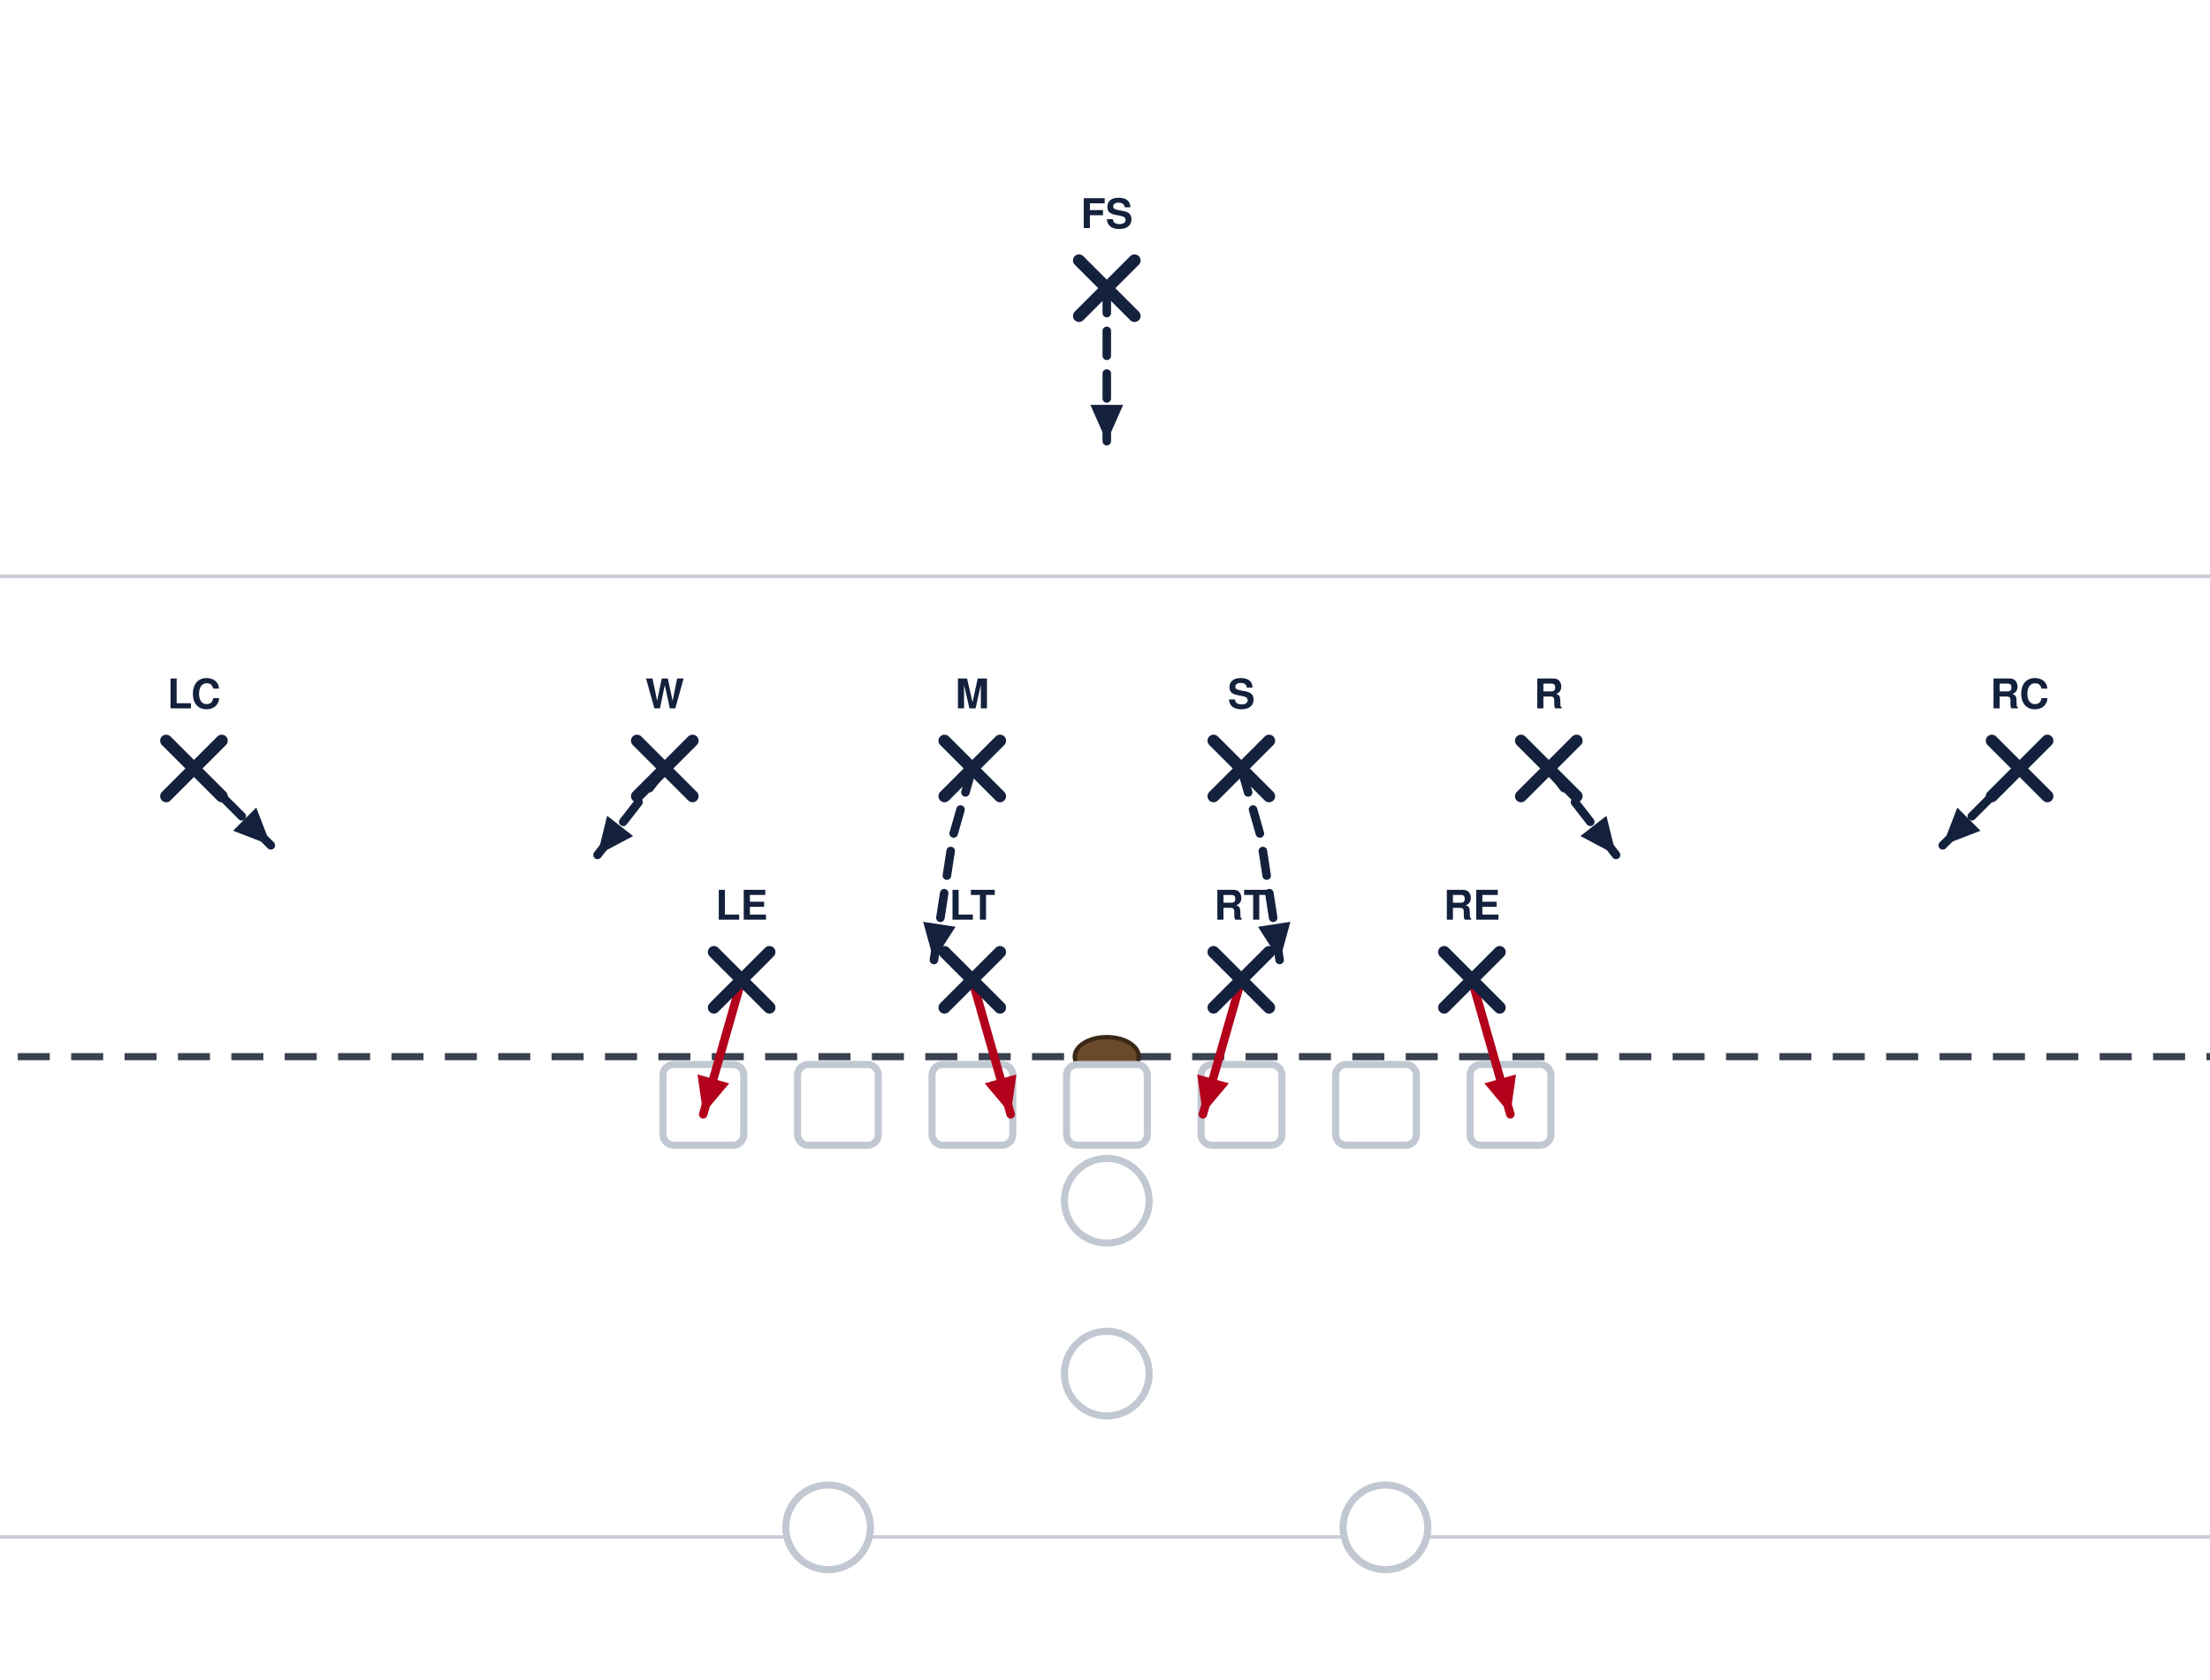
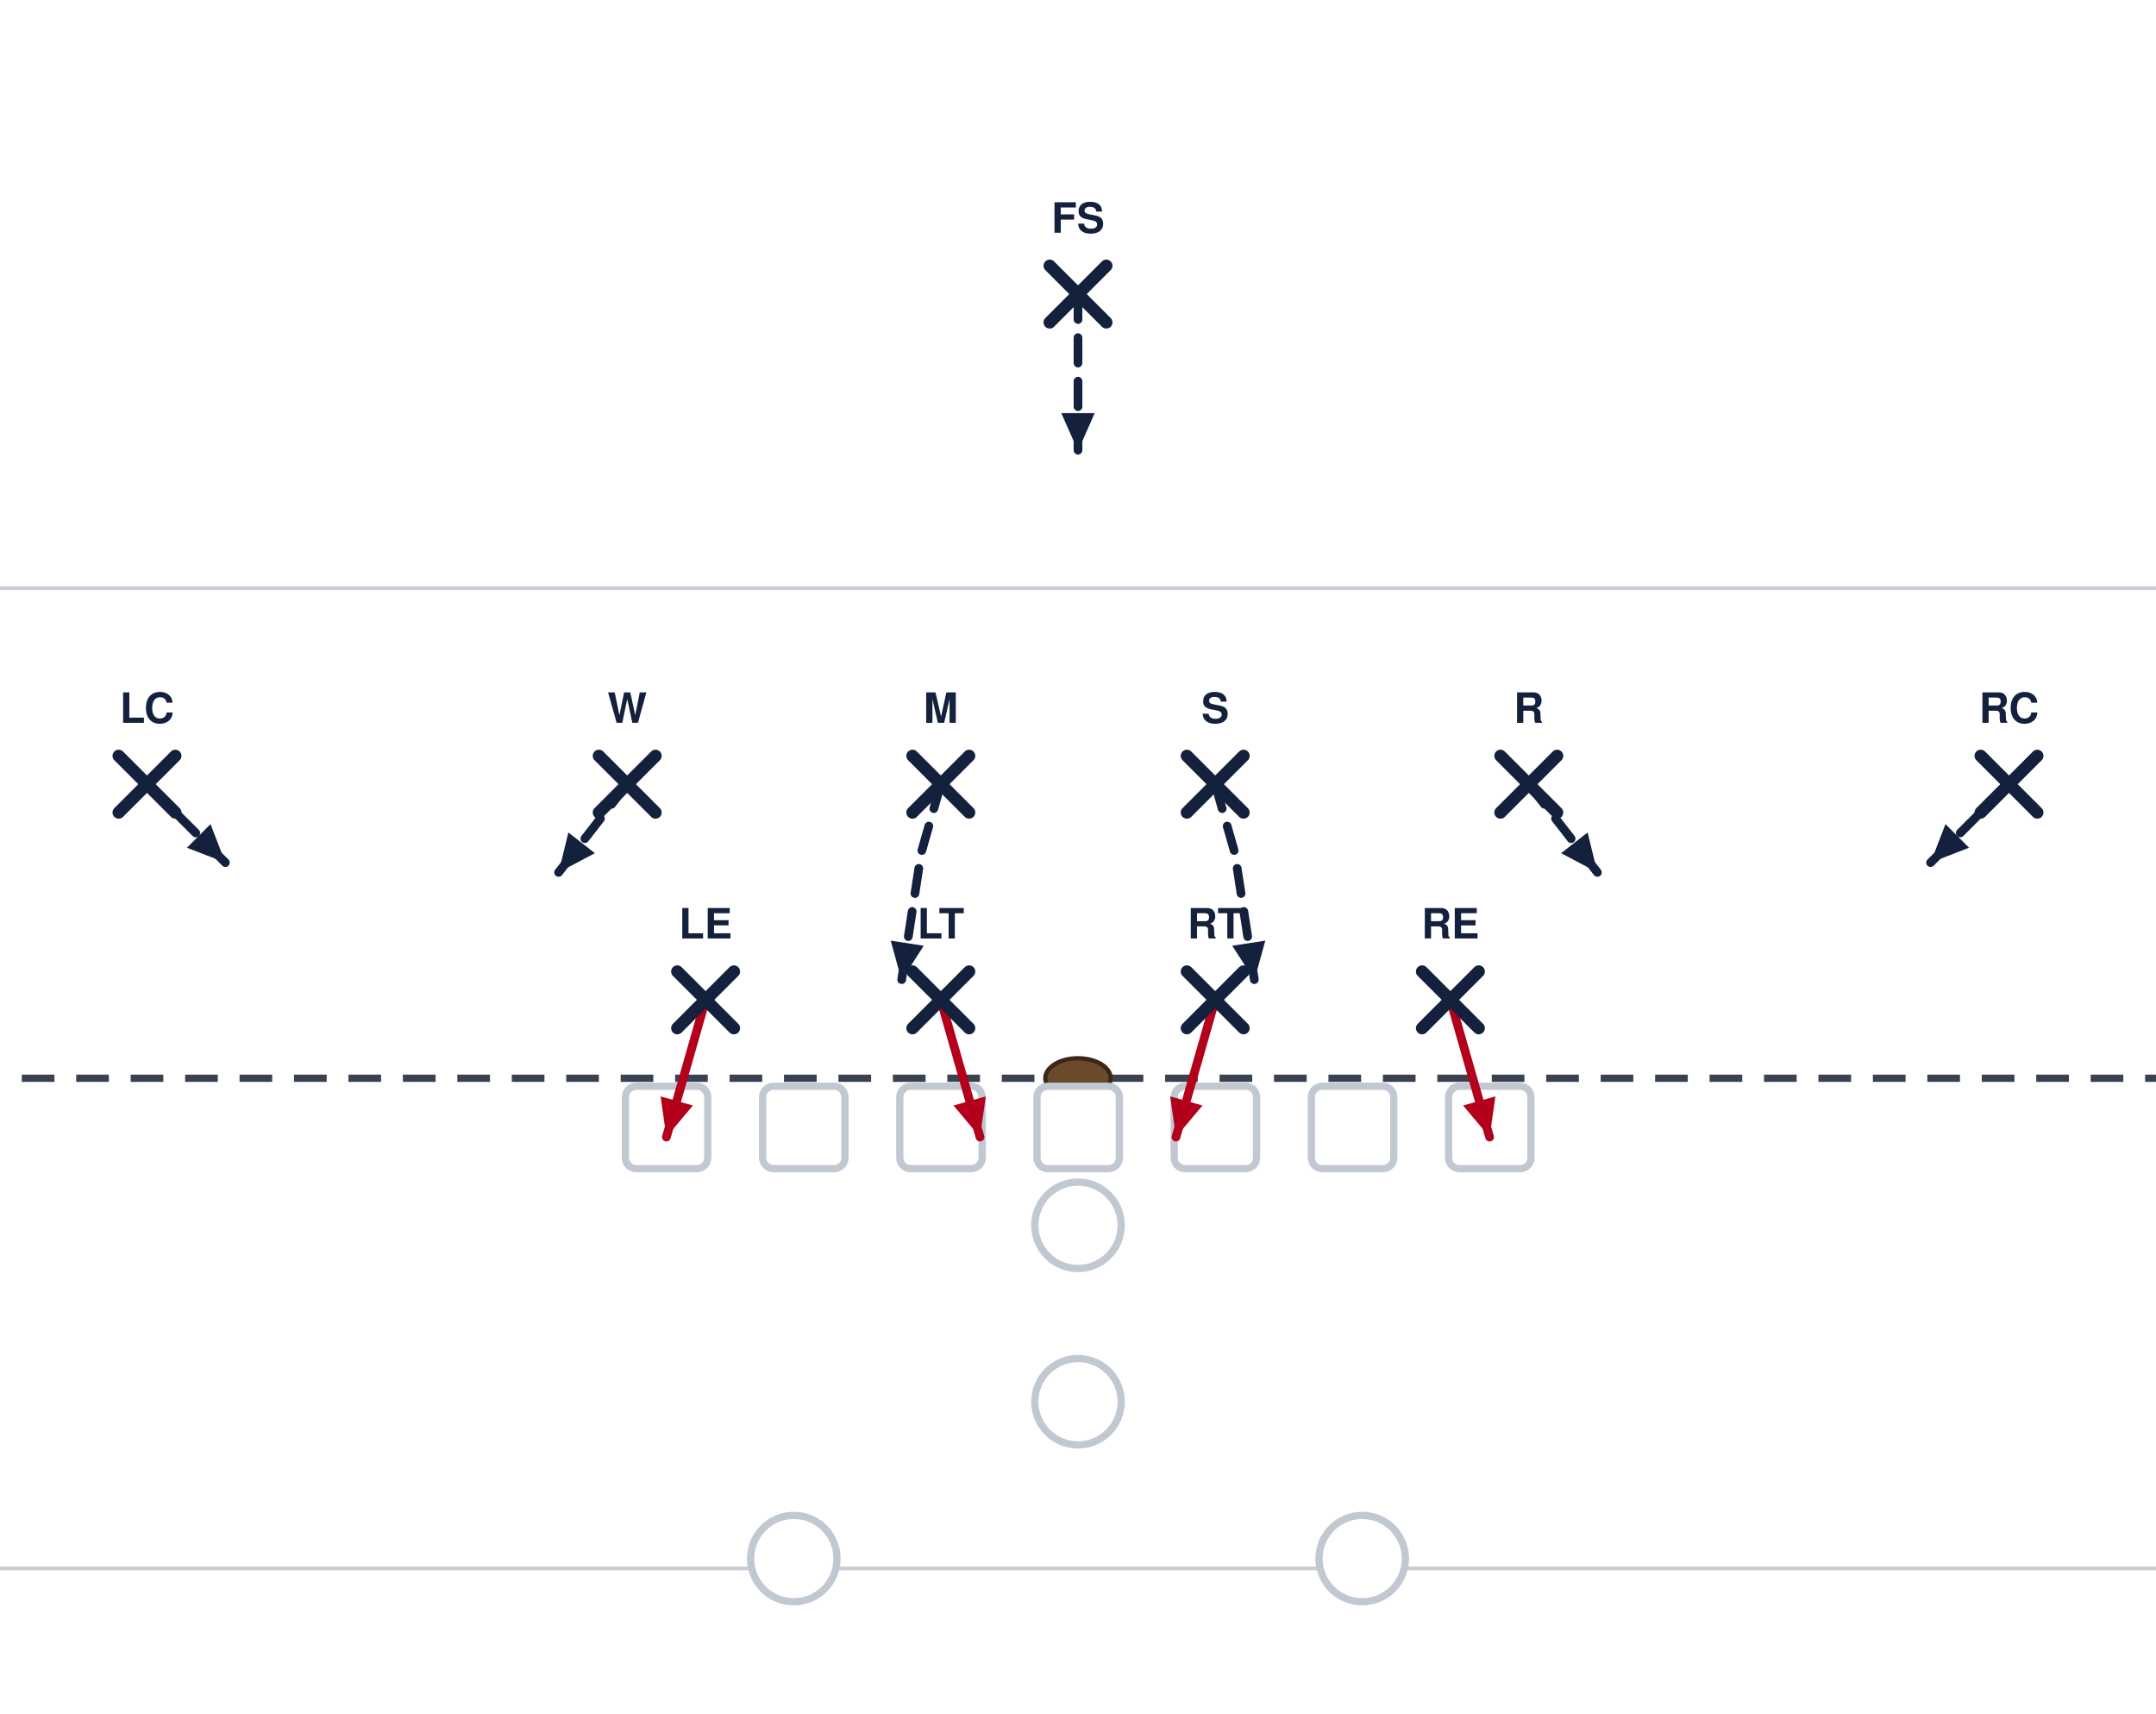
- <svg xmlns="http://www.w3.org/2000/svg" width="621" height="472" viewBox="40 27 621 472" font-family="Segoe UI, Helvetica, Arial, sans-serif" role="img">
+ <svg xmlns="http://www.w3.org/2000/svg" width="594" height="472" viewBox="54 27 594 472" font-family="Segoe UI, Helvetica, Arial, sans-serif" role="img">
  <rect x="0" y="0" width="702" height="513" fill="#ffffff" />
  <line x1="0" y1="459.0" x2="702" y2="459.0" stroke="#c8cdd6" stroke-width="1" />
  <line x1="0" y1="189.0" x2="702" y2="189.0" stroke="#c8cdd6" stroke-width="1" />
  <line x1="0" y1="324.0" x2="702" y2="324.0" stroke="#3a4150" stroke-width="2" stroke-dasharray="9 6" />
  <ellipse cx="351.0" cy="324.0" rx="9" ry="5.5" fill="#6b4a2b" stroke="#3a2716" stroke-width="1.2" />
  <rect x="226.3" y="326.2" width="22.7" height="22.7" rx="3" fill="#ffffff" stroke="#c2c8d2" stroke-width="2" />
  <rect x="264.1" y="326.2" width="22.7" height="22.7" rx="3" fill="#ffffff" stroke="#c2c8d2" stroke-width="2" />
  <rect x="301.9" y="326.2" width="22.7" height="22.7" rx="3" fill="#ffffff" stroke="#c2c8d2" stroke-width="2" />
  <rect x="339.7" y="326.2" width="22.7" height="22.7" rx="3" fill="#ffffff" stroke="#c2c8d2" stroke-width="2" />
  <rect x="377.5" y="326.2" width="22.7" height="22.7" rx="3" fill="#ffffff" stroke="#c2c8d2" stroke-width="2" />
  <rect x="415.3" y="326.2" width="22.7" height="22.7" rx="3" fill="#ffffff" stroke="#c2c8d2" stroke-width="2" />
  <rect x="453.1" y="326.2" width="22.7" height="22.7" rx="3" fill="#ffffff" stroke="#c2c8d2" stroke-width="2" />
  <circle cx="351.0" cy="364.5" r="11.9" fill="#ffffff" stroke="#c2c8d2" stroke-width="2" />
  <circle cx="351.0" cy="413.1" r="11.9" fill="#ffffff" stroke="#c2c8d2" stroke-width="2" />
  <circle cx="272.7" cy="456.3" r="11.9" fill="#ffffff" stroke="#c2c8d2" stroke-width="2" />
  <circle cx="429.3" cy="456.3" r="11.9" fill="#ffffff" stroke="#c2c8d2" stroke-width="2" />
  <path d="M248.4,302.4 L237.6,340.2" fill="none" stroke="#b3001b" stroke-width="2.4" stroke-linecap="round" stroke-linejoin="round" />
  <polygon points="237.6,340.2 236.0,329.0 244.9,331.5" fill="#b3001b" />
  <path d="M313.2,302.4 L324.0,340.2" fill="none" stroke="#b3001b" stroke-width="2.4" stroke-linecap="round" stroke-linejoin="round" />
  <polygon points="324.0,340.2 316.7,331.5 325.6,329.0" fill="#b3001b" />
  <path d="M388.8,302.4 L378.0,340.2" fill="none" stroke="#b3001b" stroke-width="2.4" stroke-linecap="round" stroke-linejoin="round" />
  <polygon points="378.0,340.2 376.4,329.0 385.3,331.5" fill="#b3001b" />
  <path d="M453.6,302.4 L464.4,340.2" fill="none" stroke="#b3001b" stroke-width="2.4" stroke-linecap="round" stroke-linejoin="round" />
  <polygon points="464.4,340.2 457.1,331.5 466.0,329.0" fill="#b3001b" />
  <path d="M226.8,243.0 L207.9,267.3" fill="none" stroke="#14213d" stroke-width="2.4" stroke-linecap="round" stroke-linejoin="round" stroke-dasharray="7 5" />
  <polygon points="207.9,267.3 210.6,256.3 217.9,262.0" fill="#14213d" />
  <path d="M313.2,243.0 L307.8,261.9 L302.4,297.0" fill="none" stroke="#14213d" stroke-width="2.4" stroke-linecap="round" stroke-linejoin="round" stroke-dasharray="7 5" />
  <polygon points="302.4,297.0 299.4,286.1 308.5,287.5" fill="#14213d" />
  <path d="M388.8,243.0 L394.2,261.9 L399.6,297.0" fill="none" stroke="#14213d" stroke-width="2.4" stroke-linecap="round" stroke-linejoin="round" stroke-dasharray="7 5" />
  <polygon points="399.6,297.0 393.5,287.5 402.6,286.1" fill="#14213d" />
  <path d="M475.2,243.0 L494.1,267.3" fill="none" stroke="#14213d" stroke-width="2.4" stroke-linecap="round" stroke-linejoin="round" stroke-dasharray="7 5" />
  <polygon points="494.1,267.3 484.1,262.0 491.4,256.3" fill="#14213d" />
  <path d="M94.5,243.0 L116.1,264.6" fill="none" stroke="#14213d" stroke-width="2.4" stroke-linecap="round" stroke-linejoin="round" stroke-dasharray="7 5" />
  <polygon points="116.1,264.6 105.5,260.5 112.0,254.0" fill="#14213d" />
  <path d="M607.5,243.0 L585.9,264.6" fill="none" stroke="#14213d" stroke-width="2.4" stroke-linecap="round" stroke-linejoin="round" stroke-dasharray="7 5" />
  <polygon points="585.9,264.6 590.0,254.0 596.5,260.5" fill="#14213d" />
  <path d="M351.0,108.0 L351.0,151.2" fill="none" stroke="#14213d" stroke-width="2.4" stroke-linecap="round" stroke-linejoin="round" stroke-dasharray="7 5" />
  <polygon points="351.0,151.2 346.4,140.8 355.6,140.8" fill="#14213d" />
  <line x1="240.6" y1="294.6" x2="256.2" y2="310.2" stroke="#14213d" stroke-width="3.4" stroke-linecap="round" />
  <line x1="256.2" y1="294.6" x2="240.6" y2="310.2" stroke="#14213d" stroke-width="3.4" stroke-linecap="round" />
  <text x="248.4" y="285.5" text-anchor="middle" font-size="11.5" font-weight="700" fill="#14213d">LE</text>
  <line x1="305.4" y1="294.6" x2="321.0" y2="310.2" stroke="#14213d" stroke-width="3.4" stroke-linecap="round" />
  <line x1="321.0" y1="294.6" x2="305.4" y2="310.2" stroke="#14213d" stroke-width="3.4" stroke-linecap="round" />
  <text x="313.2" y="285.5" text-anchor="middle" font-size="11.5" font-weight="700" fill="#14213d">LT</text>
  <line x1="381.0" y1="294.6" x2="396.6" y2="310.2" stroke="#14213d" stroke-width="3.4" stroke-linecap="round" />
  <line x1="396.6" y1="294.6" x2="381.0" y2="310.2" stroke="#14213d" stroke-width="3.4" stroke-linecap="round" />
  <text x="388.8" y="285.5" text-anchor="middle" font-size="11.5" font-weight="700" fill="#14213d">RT</text>
  <line x1="445.8" y1="294.6" x2="461.4" y2="310.2" stroke="#14213d" stroke-width="3.4" stroke-linecap="round" />
  <line x1="461.4" y1="294.6" x2="445.8" y2="310.2" stroke="#14213d" stroke-width="3.4" stroke-linecap="round" />
  <text x="453.6" y="285.5" text-anchor="middle" font-size="11.5" font-weight="700" fill="#14213d">RE</text>
  <line x1="219.0" y1="235.2" x2="234.6" y2="250.8" stroke="#14213d" stroke-width="3.4" stroke-linecap="round" />
  <line x1="234.6" y1="235.2" x2="219.0" y2="250.8" stroke="#14213d" stroke-width="3.4" stroke-linecap="round" />
  <text x="226.8" y="226.1" text-anchor="middle" font-size="11.5" font-weight="700" fill="#14213d">W</text>
  <line x1="305.4" y1="235.2" x2="321.0" y2="250.8" stroke="#14213d" stroke-width="3.4" stroke-linecap="round" />
  <line x1="321.0" y1="235.2" x2="305.4" y2="250.8" stroke="#14213d" stroke-width="3.4" stroke-linecap="round" />
  <text x="313.2" y="226.1" text-anchor="middle" font-size="11.5" font-weight="700" fill="#14213d">M</text>
  <line x1="381.0" y1="235.2" x2="396.6" y2="250.8" stroke="#14213d" stroke-width="3.4" stroke-linecap="round" />
  <line x1="396.6" y1="235.2" x2="381.0" y2="250.8" stroke="#14213d" stroke-width="3.4" stroke-linecap="round" />
  <text x="388.8" y="226.1" text-anchor="middle" font-size="11.5" font-weight="700" fill="#14213d">S</text>
  <line x1="467.4" y1="235.2" x2="483.0" y2="250.8" stroke="#14213d" stroke-width="3.4" stroke-linecap="round" />
  <line x1="483.0" y1="235.2" x2="467.4" y2="250.8" stroke="#14213d" stroke-width="3.4" stroke-linecap="round" />
  <text x="475.2" y="226.1" text-anchor="middle" font-size="11.5" font-weight="700" fill="#14213d">R</text>
  <line x1="86.7" y1="235.2" x2="102.3" y2="250.8" stroke="#14213d" stroke-width="3.4" stroke-linecap="round" />
  <line x1="102.3" y1="235.2" x2="86.7" y2="250.8" stroke="#14213d" stroke-width="3.4" stroke-linecap="round" />
  <text x="94.5" y="226.1" text-anchor="middle" font-size="11.5" font-weight="700" fill="#14213d">LC</text>
  <line x1="599.7" y1="235.2" x2="615.3" y2="250.8" stroke="#14213d" stroke-width="3.4" stroke-linecap="round" />
  <line x1="615.3" y1="235.2" x2="599.7" y2="250.8" stroke="#14213d" stroke-width="3.4" stroke-linecap="round" />
  <text x="607.5" y="226.1" text-anchor="middle" font-size="11.5" font-weight="700" fill="#14213d">RC</text>
  <line x1="343.2" y1="100.2" x2="358.8" y2="115.8" stroke="#14213d" stroke-width="3.4" stroke-linecap="round" />
  <line x1="358.8" y1="100.2" x2="343.2" y2="115.8" stroke="#14213d" stroke-width="3.4" stroke-linecap="round" />
  <text x="351.0" y="91.1" text-anchor="middle" font-size="11.5" font-weight="700" fill="#14213d">FS</text>
</svg>
